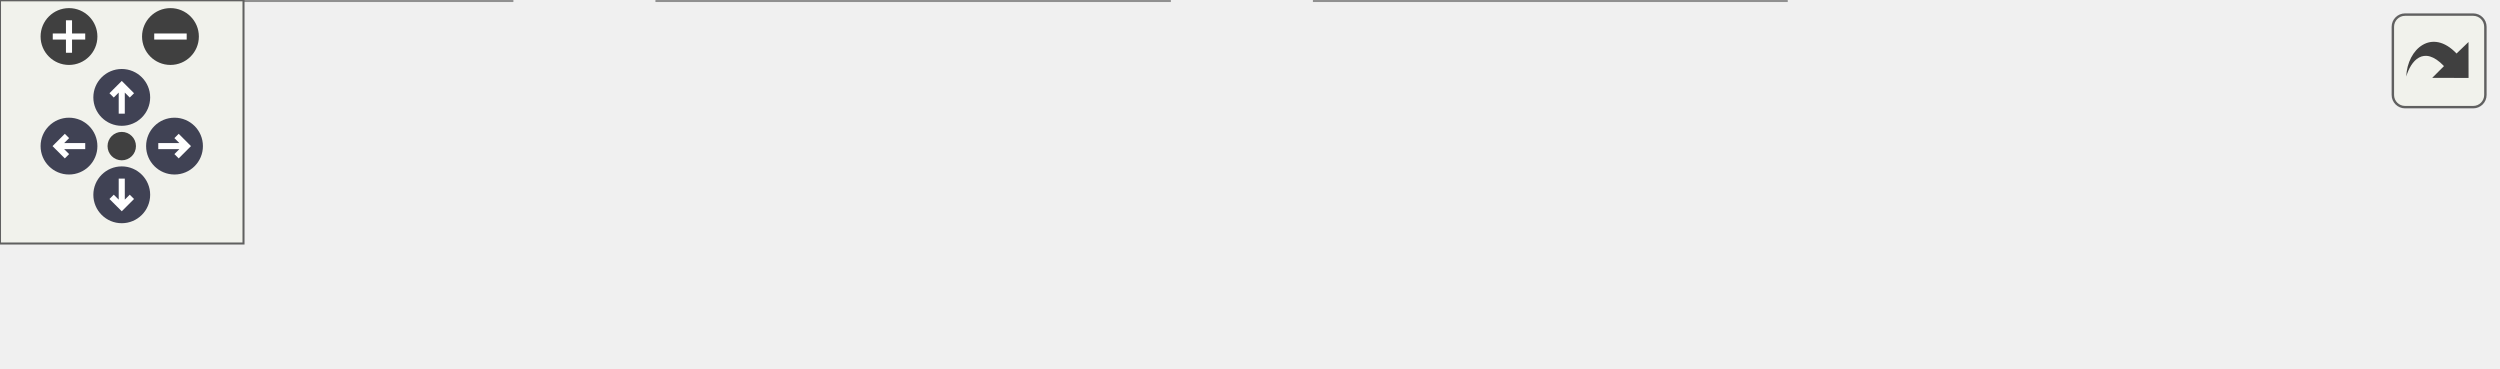
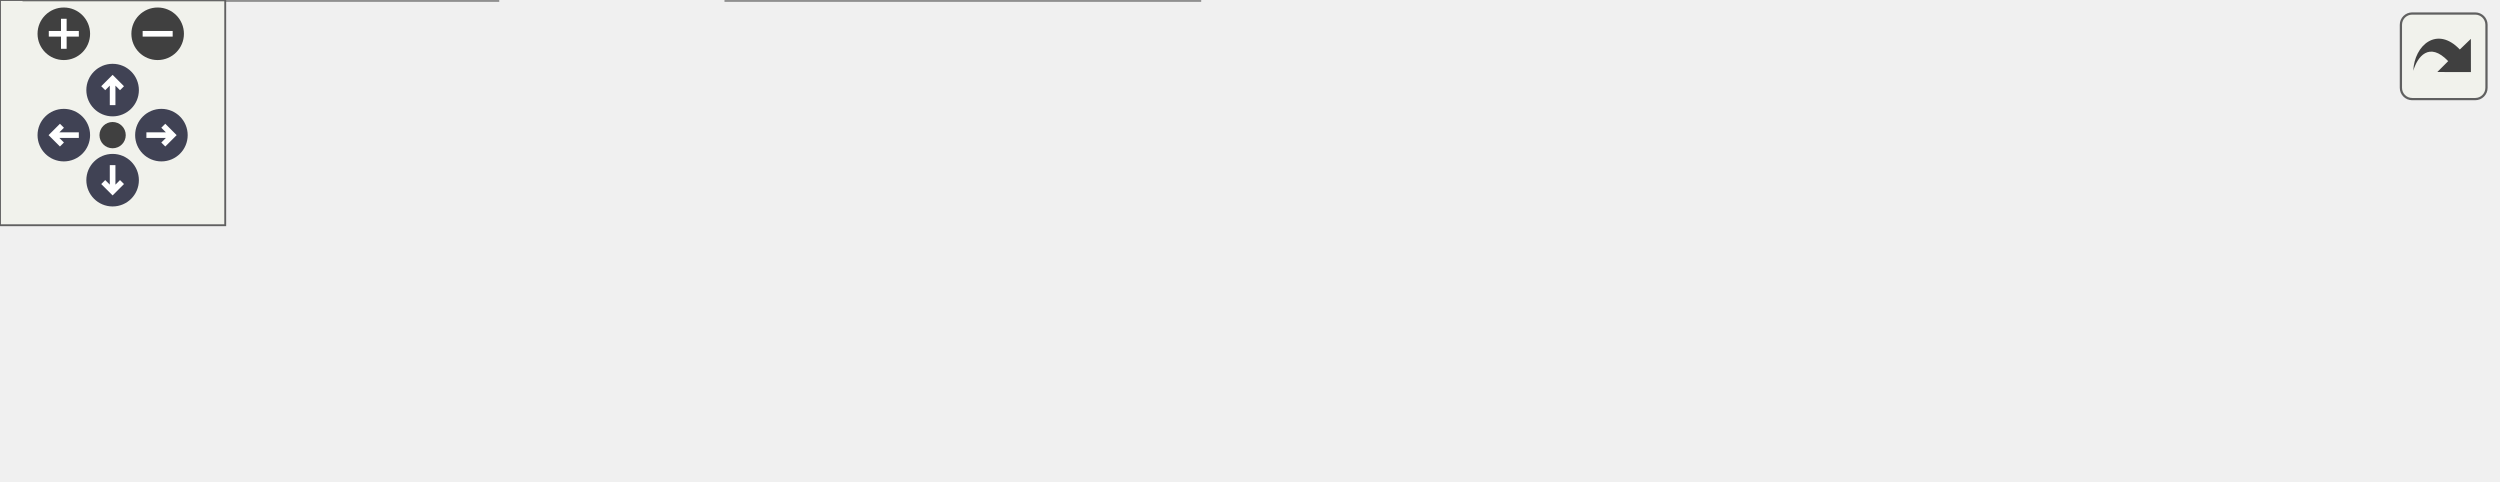
<svg xmlns="http://www.w3.org/2000/svg" xmlns:xlink="http://www.w3.org/1999/xlink" id="main" version="1.1" xml:space="preserve">
  <style type="text/css">
.node, .edge {opacity: 0.7;}
.node.selected, .edge.selected {opacity: 1;}
.edge:hover path { stroke: red; }
.edge:hover polygon { stroke: red; fill: red; }
</style>
  <defs>
    <circle id="rim" cx="0" cy="0" r="7" />
    <circle id="rim2" cx="0" cy="0" r="3.5" />
    <g id="zoomPlus">
      <use xlink:href="#rim" fill="#404040">
        <set attributeName="fill" to="#808080" begin="zoomplus.mouseover" end="zoomplus.mouseout" />
      </use>
      <path d="M-4,0h8M0,-4v8" fill="none" stroke="white" stroke-width="1.5" pointer-events="none" />
    </g>
    <g id="zoomMin">
      <use xlink:href="#rim" fill="#404040">
        <set attributeName="fill" to="#808080" begin="zoomminus.mouseover" end="zoomminus.mouseout" />
      </use>
      <path d="M-4,0h8" fill="none" stroke="white" stroke-width="1.5" pointer-events="none" />
    </g>
    <g id="arrowUp" transform="translate(30 24)">
      <use xlink:href="#rim" />
      <path pointer-events="none" fill="none" stroke="white" stroke-width="1.5" d="M0,-3.0v7 M-2.5,-0.5L0,-3.0L2.5,-0.5" />
    </g>
    <g id="arrowRight" transform="rotate(90) translate(36 -43)">
      <use xlink:href="#rim" />
      <path pointer-events="none" fill="none" stroke="white" stroke-width="1.5" d="M0,-3.0v7 M-2.5,-0.5L0,-3.0L2.5,-0.5" />
    </g>
    <g id="arrowDown" transform="rotate(180) translate(-30 -48)">
      <use xlink:href="#rim" />
      <path pointer-events="none" fill="none" stroke="white" stroke-width="1.5" d="M0,-3.0v7 M-2.5,-0.5L0,-3.0L2.5,-0.5" />
    </g>
    <g id="arrowLeft" transform="rotate(270) translate(-36 17)">
      <use xlink:href="#rim" />
      <path pointer-events="none" fill="none" stroke="white" stroke-width="1.5" d="M0,-3.0v7 M-2.5,-0.5L0,-3.0L2.5,-0.5" />
    </g>
    <g id="resetDef">
      <use xlink:href="#rim2" fill="#404040">
        <set attributeName="fill" to="#808080" begin="reset.mouseover" end="reset.mouseout" />
      </use>
    </g>
  </defs>
  <svg id="graph" class="graph">
    <g id="viewport">
      <g id="Node000001" class="node">
        <g id="a_Node000001">
          <a xlink:title="モデルファイルをロードし、メッシュリストを返します">
-             <polygon fill="#999999" stroke="#666666" points="615,-24.5 476,-24.5 476,-5.5 615,-5.5 615,-24.5" />
-             <text text-anchor="middle" x="545.5" y="-12.5" font-family="Helvetica,sans-Serif" font-size="10.00">Span::ModelLoader::Load</text>
+             <polygon fill="#999999" stroke="#666666" points="665,-45.5 526,-45.5 526,-26.5 665,-26.5 665,-45.5" />
+             <text text-anchor="middle" x="595.5" y="-33.5" font-family="Helvetica,sans-Serif" font-size="10.00">Span::ModelLoader::Load</text>
          </a>
        </g>
      </g>
      <g id="Node000002" class="node">
        <g id="a_Node000002">
          <a xlink:href="classSpan_1_1AssetManager.html#ade6d0e8b7b3467e28cfd5af72896c89b" target="_top" xlink:title="メッシュデータを取得します (キャッシュ対応)。">
-             <polygon fill="white" stroke="#666666" points="440,-30 324,-30 324,0 440,0 440,-30" />
-             <text text-anchor="start" x="332" y="-18" font-family="Helvetica,sans-Serif" font-size="10.00">Span::AssetManager</text>
-             <text text-anchor="middle" x="382" y="-7" font-family="Helvetica,sans-Serif" font-size="10.00">::GetMesh</text>
+             <polygon fill="white" stroke="#666666" points="490,-51 374,-51 374,-21 490,-21 490,-51" />
+             <text text-anchor="start" x="382" y="-39" font-family="Helvetica,sans-Serif" font-size="10.00">Span::AssetManager</text>
+             <text text-anchor="middle" x="432" y="-28" font-family="Helvetica,sans-Serif" font-size="10.00">::GetMesh</text>
          </a>
        </g>
      </g>
      <g id="edge1_Node000001_Node000002" class="edge">
        <g id="a_edge1_Node000001_Node000002">
          <a xlink:title=" ">
-             <path fill="none" stroke="#63b8ff" d="M465.5,-15C456.92,-15 448.31,-15 440.06,-15" />
-             <polygon fill="#63b8ff" stroke="#63b8ff" points="465.54,-18.5 475.54,-15 465.54,-11.5 465.54,-18.5" />
+             <path fill="none" stroke="#63b8ff" d="M515.5,-36C506.92,-36 498.31,-36 490.06,-36" />
+             <polygon fill="#63b8ff" stroke="#63b8ff" points="515.54,-39.5 525.54,-36 515.54,-32.5 515.54,-39.5" />
          </a>
        </g>
      </g>
      <g id="Node000003" class="node">
        <g id="a_Node000003">
-           <a xlink:href="classSpan_1_1SceneViewPanel.html#afebf890816b85f92e9ed73de887b2354" target="_top" xlink:title="外部またはブラウザからドロップされたファイルを処理します。">
-             <polygon fill="white" stroke="#666666" points="288,-30 162,-30 162,0 288,0 288,-30" />
-             <text text-anchor="start" x="170" y="-18" font-family="Helvetica,sans-Serif" font-size="10.00">Span::SceneViewPanel</text>
-             <text text-anchor="middle" x="225" y="-7" font-family="Helvetica,sans-Serif" font-size="10.00">::OnAssetDropped</text>
+           <a xlink:href="classSpan_1_1ImGuiUI.html#aa8095db73105fc0e8d6936701f333bf0" target="_top" xlink:title=" ">
+             <polygon fill="white" stroke="#666666" points="338,-67.5 175,-67.5 175,-48.5 338,-48.5 338,-67.5" />
+             <text text-anchor="middle" x="256.5" y="-55.5" font-family="Helvetica,sans-Serif" font-size="10.00">Span::ImGuiUI::DrawMeshSlot</text>
          </a>
        </g>
      </g>
      <g id="edge2_Node000002_Node000003" class="edge">
        <g id="a_edge2_Node000002_Node000003">
          <a xlink:title=" ">
-             <path fill="none" stroke="#63b8ff" d="M313.57,-15C305.16,-15 296.58,-15 288.25,-15" />
-             <polygon fill="#63b8ff" stroke="#63b8ff" points="313.72,-18.5 323.72,-15 313.72,-11.5 313.72,-18.5" />
+             <path fill="none" stroke="#63b8ff" d="M363.69,-44.53C353.53,-45.82 342.99,-47.16 332.68,-48.47" />
+             <polygon fill="#63b8ff" stroke="#63b8ff" points="364.23,-47.99 373.71,-43.26 363.35,-41.05 364.23,-47.99" />
+           </a>
+         </g>
+       </g>
+       <g id="Node000005" class="node">
+         <g id="a_Node000005">
+           <a xlink:href="classSpan_1_1SceneViewPanel.html#afebf890816b85f92e9ed73de887b2354" target="_top" xlink:title="外部またはブラウザからドロップされたファイルを処理します。">
+             <polygon fill="white" stroke="#666666" points="319.5,-30 193.5,-30 193.5,0 319.5,0 319.5,-30" />
+             <text text-anchor="start" x="201.5" y="-18" font-family="Helvetica,sans-Serif" font-size="10.00">Span::SceneViewPanel</text>
+             <text text-anchor="middle" x="256.5" y="-7" font-family="Helvetica,sans-Serif" font-size="10.00">::OnAssetDropped</text>
+           </a>
+         </g>
+       </g>
+       <g id="edge4_Node000002_Node000005" class="edge">
+         <g id="a_edge4_Node000002_Node000005">
+           <a xlink:title=" ">
+             <path fill="none" stroke="#63b8ff" d="M363.77,-27.86C349.2,-26.1 333.86,-24.24 319.51,-22.51" />
+             <polygon fill="#63b8ff" stroke="#63b8ff" points="363.36,-31.34 373.71,-29.07 364.2,-24.39 363.36,-31.34" />
          </a>
        </g>
      </g>
      <g id="Node000004" class="node">
        <g id="a_Node000004">
-           <a xlink:href="classSpan_1_1SceneViewPanel.html#aab2935de58bd68267a680cabd3656c9f" target="_top" xlink:title="毎フレームの描画処理。 画像の表示、ツールバーのオーバーレイ、ギズモの描画を行います。">
-             <polygon fill="white" stroke="#666666" points="126,-30 0,-30 0,0 126,0 126,-30" />
-             <text text-anchor="start" x="8" y="-18" font-family="Helvetica,sans-Serif" font-size="10.00">Span::SceneViewPanel</text>
-             <text text-anchor="middle" x="63" y="-7" font-family="Helvetica,sans-Serif" font-size="10.00">::OnImGuiRender</text>
+           <a xlink:href="namespaceSpan_1_1Internal.html#ae18b71c51d88d168549fe9542ed952bb" target="_top" xlink:title="型に応じた描画ヘルパー関数">
+             <polygon fill="white" stroke="#666666" points="139,-67.5 0,-67.5 0,-48.5 139,-48.5 139,-67.5" />
+             <text text-anchor="middle" x="69.5" y="-55.5" font-family="Helvetica,sans-Serif" font-size="10.00">Span::Internal::DrawField</text>
          </a>
        </g>
      </g>
      <g id="edge3_Node000003_Node000004" class="edge">
        <g id="a_edge3_Node000003_Node000004">
          <a xlink:title=" ">
-             <path fill="none" stroke="#63b8ff" d="M151.45,-15C143,-15 134.44,-15 126.15,-15" />
-             <polygon fill="#63b8ff" stroke="#63b8ff" points="151.68,-18.5 161.68,-15 151.68,-11.5 151.68,-18.5" />
+             <path fill="none" stroke="#63b8ff" d="M164.83,-58C156.23,-58 147.6,-58 139.26,-58" />
+             <polygon fill="#63b8ff" stroke="#63b8ff" points="164.89,-61.5 174.89,-58 164.89,-54.5 164.89,-61.5" />
+           </a>
+         </g>
+       </g>
+       <g id="Node000006" class="node">
+         <g id="a_Node000006">
+           <a xlink:href="classSpan_1_1SceneViewPanel.html#aab2935de58bd68267a680cabd3656c9f" target="_top" xlink:title="毎フレームの描画処理。 画像の表示、ツールバーのオーバーレイ、ギズモの描画を行います。">
+             <polygon fill="white" stroke="#666666" points="132.5,-30 6.5,-30 6.5,0 132.5,0 132.5,-30" />
+             <text text-anchor="start" x="14.5" y="-18" font-family="Helvetica,sans-Serif" font-size="10.00">Span::SceneViewPanel</text>
+             <text text-anchor="middle" x="69.5" y="-7" font-family="Helvetica,sans-Serif" font-size="10.00">::OnImGuiRender</text>
+           </a>
+         </g>
+       </g>
+       <g id="edge5_Node000005_Node000006" class="edge">
+         <g id="a_edge5_Node000005_Node000006">
+           <a xlink:title=" ">
+             <path fill="none" stroke="#63b8ff" d="M183.16,-15C166.51,-15 148.95,-15 132.77,-15" />
+             <polygon fill="#63b8ff" stroke="#63b8ff" points="183.38,-18.5 193.38,-15 183.38,-11.5 183.38,-18.5" />
          </a>
        </g>
      </g>
    </g>
  </svg>
  <g id="navigator" transform="translate(0 0)" fill="#404254">
    <rect fill="#f2f5e9" fill-opacity="0.5" stroke="#606060" stroke-width=".5" x="0" y="0" width="60" height="60" />
    <use id="zoomplus" xlink:href="#zoomPlus" x="17" y="9" />
    <use id="zoomminus" xlink:href="#zoomMin" x="42" y="9" />
    <use id="reset" xlink:href="#resetDef" x="30" y="36" />
    <use id="arrowup" xlink:href="#arrowUp" x="0" y="0" />
    <use id="arrowright" xlink:href="#arrowRight" x="0" y="0" />
    <use id="arrowdown" xlink:href="#arrowDown" x="0" y="0" />
    <use id="arrowleft" xlink:href="#arrowLeft" x="0" y="0" />
  </g>
  <svg viewBox="0 0 15 15" width="100%" height="30px" preserveAspectRatio="xMaxYMin meet">
    <g id="arrow_out" transform="scale(0.3 0.3)">
      <a xlink:href="classSpan_1_1ModelLoader_a06a5d6e12254629efcd0d56c7a3c21c1_icgraph_org.svg" target="_base">
        <rect id="button" ry="5" rx="5" y="6" x="6" height="38" width="38" fill="#f2f5e9" fill-opacity="0.5" stroke="#606060" stroke-width="1.0" />
        <path id="arrow" d="M 11.5,31.437 C 11.94,20.098 22.043,11.323 32.159,21.979 L 37.069,17.246 C 37.069,17.246 37.088,32 37.088,32 L 22.16,31.978 C 22.16,31.978 26.998,27.14 26.998,27.14 C 18.529,18.264 13.292,25.23 11.5,31.437 z" style="fill:#404040;" />
      </a>
    </g>
  </svg>
  <style type="text/css">

[data-mouse-over-selected='false'] { opacity: 0.7; }
[data-mouse-over-selected='true']  { opacity: 1.0; }

</style>
</svg>
